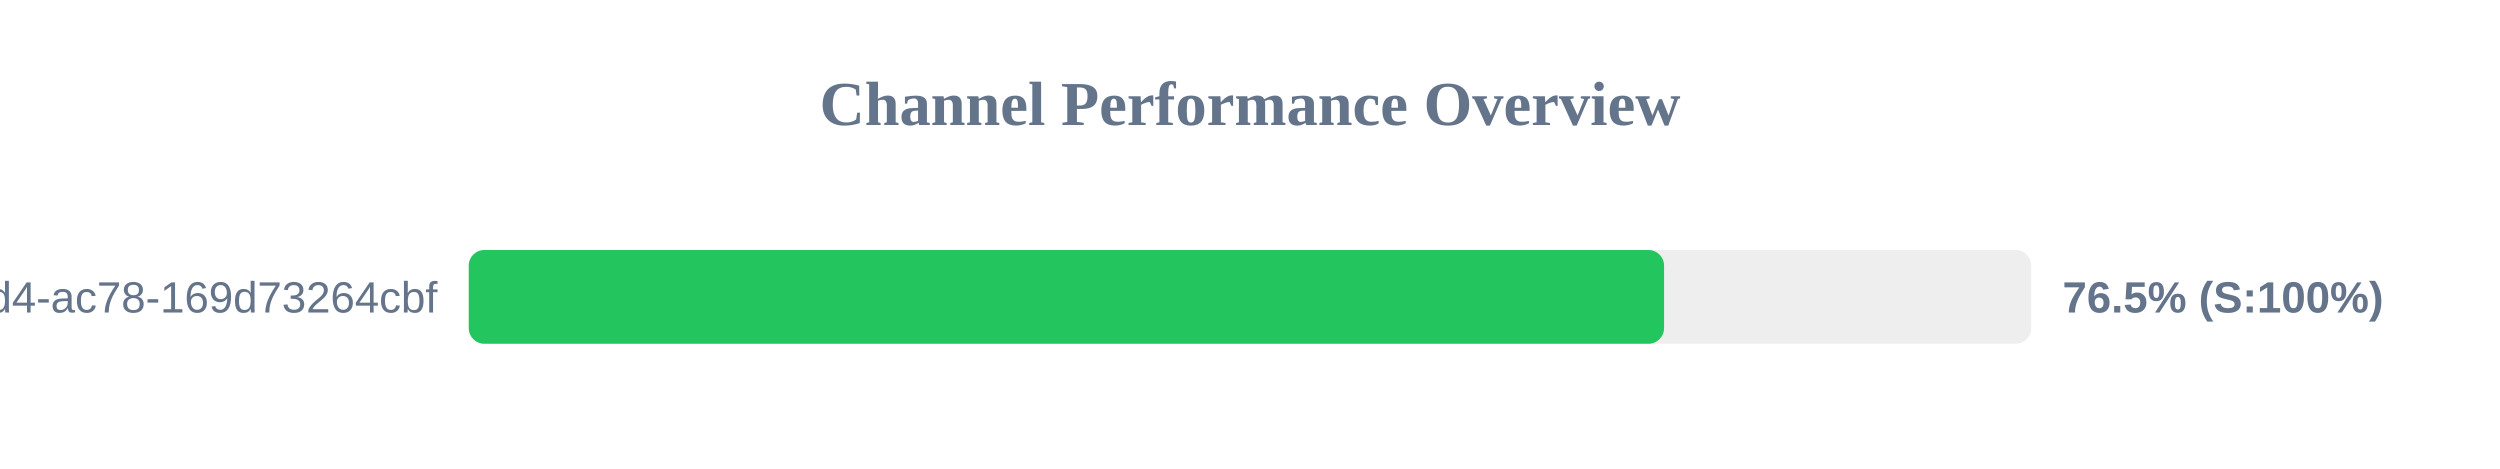
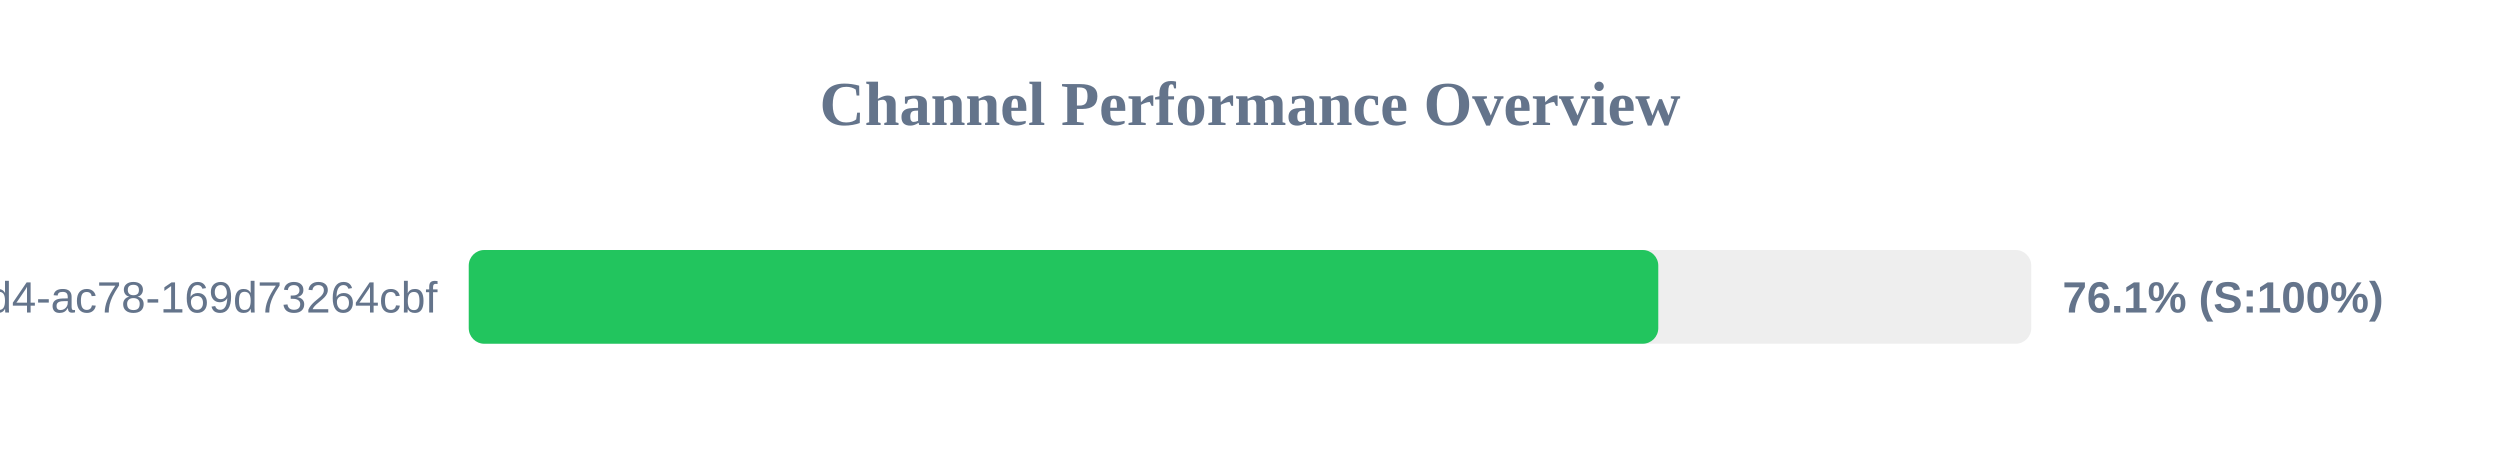
<svg xmlns="http://www.w3.org/2000/svg" width="800" height="150" version="1.1">
  <style>
        .row { font: 14px Arial; fill: #64748b; }
        .score { font: bold 14px Arial; fill: #64748b; }
    </style>
  <text x="400" y="40" text-anchor="middle" font-size="20px" font-weight="bold" fill="#64748b">Channel Performance Overview</text>
  <rect x="150" y="80" width="500" height="30" fill="#eee" rx="5" />
-   <rect x="150" y="80" width="382.5" height="30" fill="#22c55e" rx="5" />
+   <rect x="150" y="80" width="380.65" height="30" fill="#22c55e" rx="5" />
  <text x="140" y="100" text-anchor="end" class="row">?uuid=48c2c901-72e6-46d4-ac78-169d73264cbf</text>
-   <text x="660" y="100" text-anchor="start" class="score">76.5% (S:100%)</text>
+   <text x="660" y="100" text-anchor="start" class="score">76.1% (S:100%)</text>
</svg>
